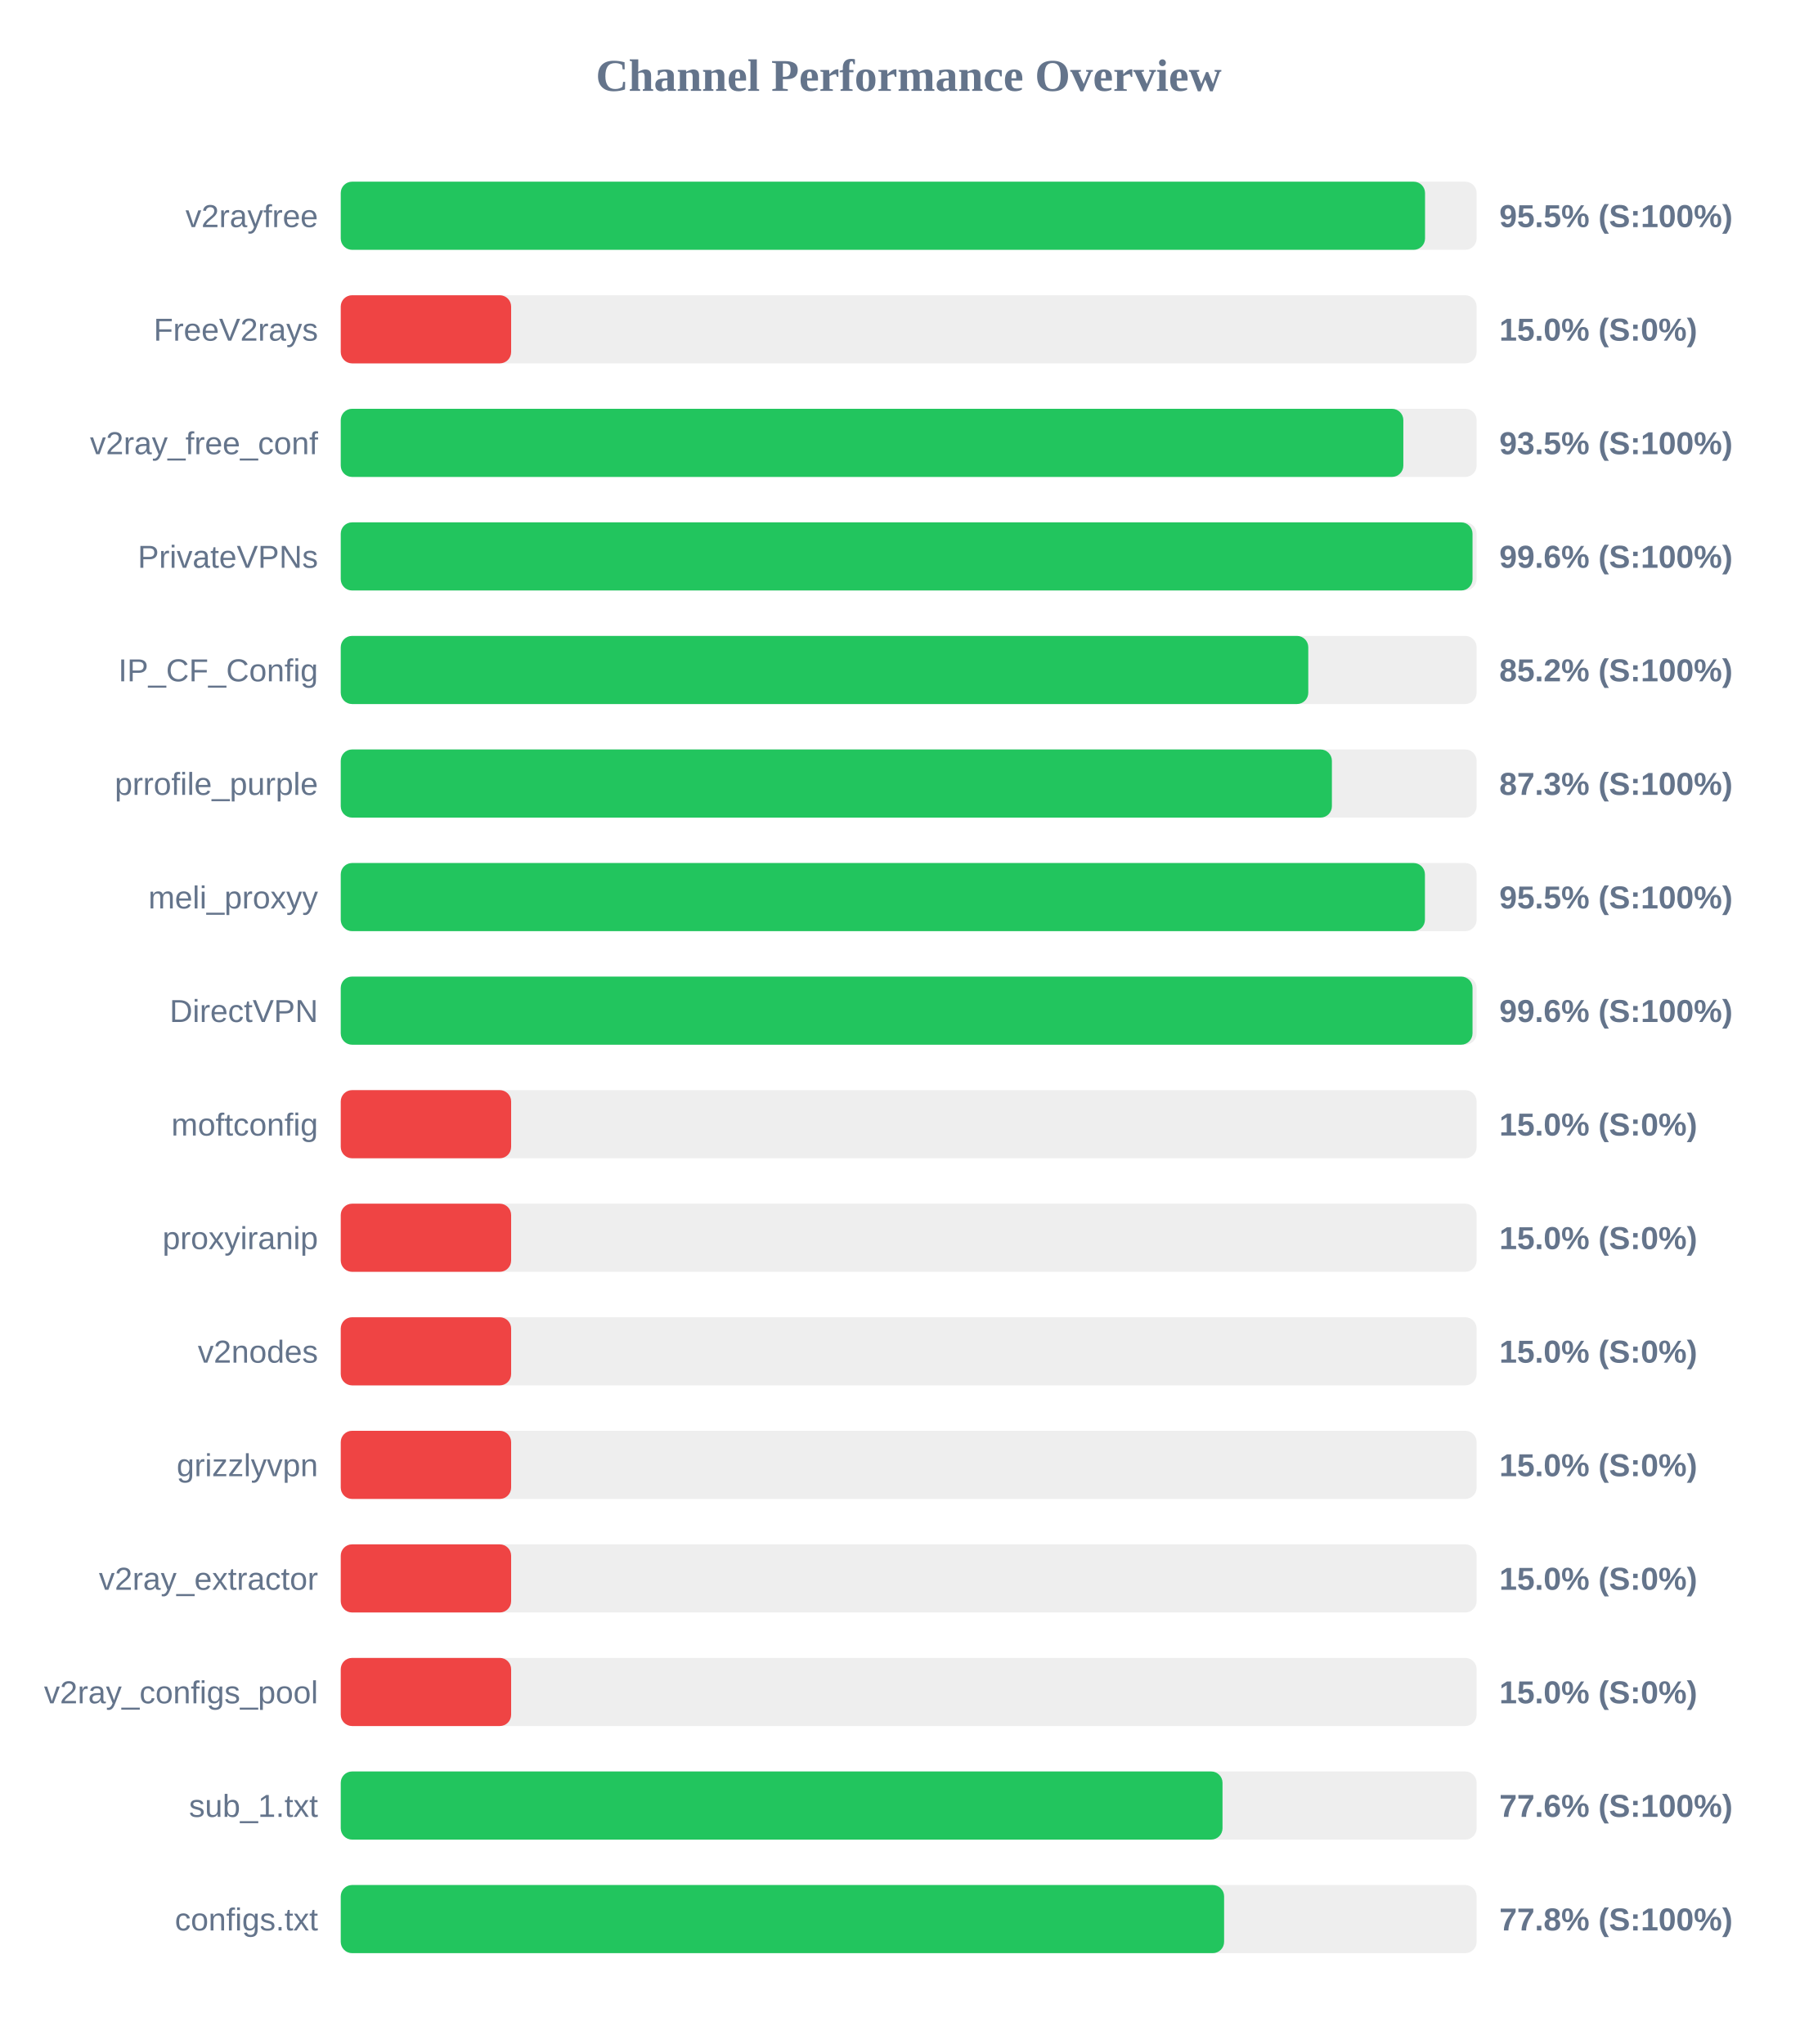
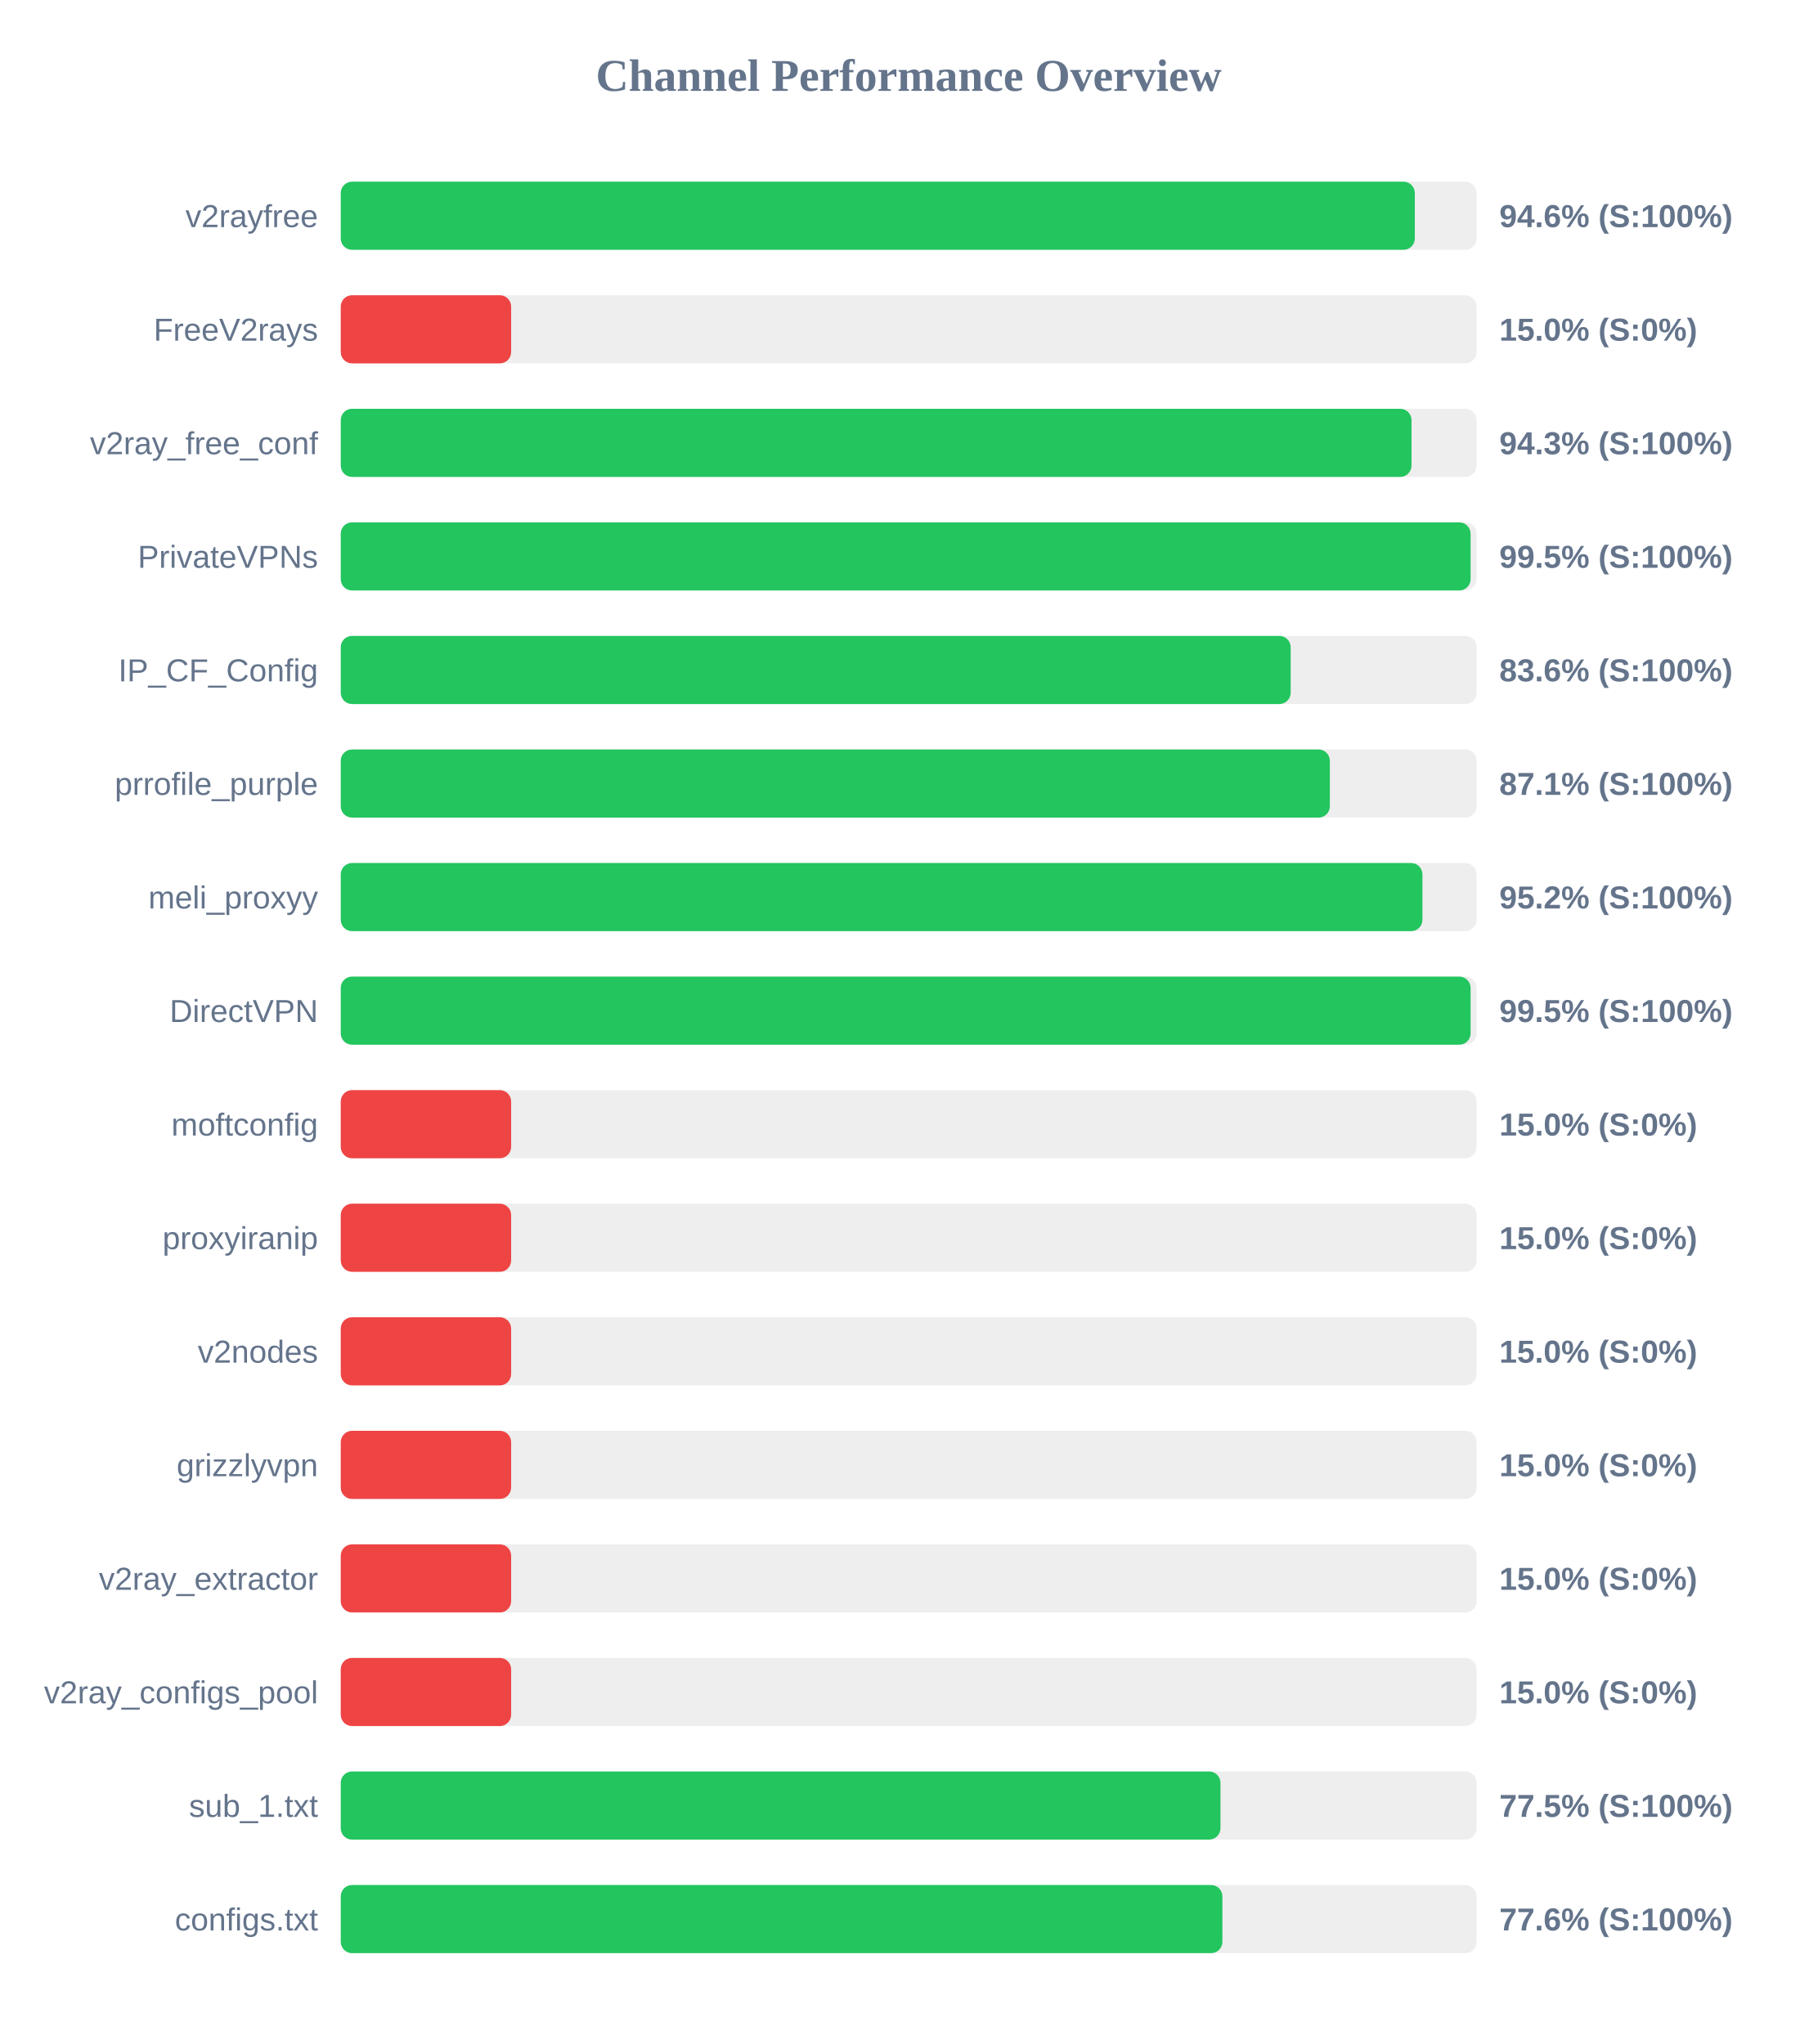
<svg xmlns="http://www.w3.org/2000/svg" width="800" height="900" version="1.1">
  <style>
        .row { font: 14px Arial; fill: #64748b; }
        .score { font: bold 14px Arial; fill: #64748b; }
    </style>
  <text x="400" y="40" text-anchor="middle" font-size="20px" font-weight="bold" fill="#64748b">Channel Performance Overview</text>
  <rect x="150" y="80" width="500" height="30" fill="#eee" rx="5" />
-   <rect x="150" y="80" width="477.3" height="30" fill="#22c55e" rx="5" />
+   <rect x="150" y="80" width="472.8" height="30" fill="#22c55e" rx="5" />
  <text x="140" y="100" text-anchor="end" class="row">v2rayfree</text>
-   <text x="660" y="100" text-anchor="start" class="score">95.5% (S:100%)</text>
+   <text x="660" y="100" text-anchor="start" class="score">94.6% (S:100%)</text>
  <rect x="150" y="130" width="500" height="30" fill="#eee" rx="5" />
  <rect x="150" y="130" width="75.0" height="30" fill="#ef4444" rx="5" />
  <text x="140" y="150" text-anchor="end" class="row">FreeV2rays</text>
  <text x="660" y="150" text-anchor="start" class="score">15.0% (S:0%)</text>
  <rect x="150" y="180" width="500" height="30" fill="#eee" rx="5" />
-   <rect x="150" y="180" width="467.75" height="30" fill="#22c55e" rx="5" />
+   <rect x="150" y="180" width="471.35" height="30" fill="#22c55e" rx="5" />
  <text x="140" y="200" text-anchor="end" class="row">v2ray_free_conf</text>
-   <text x="660" y="200" text-anchor="start" class="score">93.5% (S:100%)</text>
+   <text x="660" y="200" text-anchor="start" class="score">94.3% (S:100%)</text>
  <rect x="150" y="230" width="500" height="30" fill="#eee" rx="5" />
-   <rect x="150" y="230" width="498.2" height="30" fill="#22c55e" rx="5" />
+   <rect x="150" y="230" width="497.35" height="30" fill="#22c55e" rx="5" />
  <text x="140" y="250" text-anchor="end" class="row">PrivateVPNs</text>
-   <text x="660" y="250" text-anchor="start" class="score">99.6% (S:100%)</text>
+   <text x="660" y="250" text-anchor="start" class="score">99.5% (S:100%)</text>
  <rect x="150" y="280" width="500" height="30" fill="#eee" rx="5" />
-   <rect x="150" y="280" width="425.9" height="30" fill="#22c55e" rx="5" />
+   <rect x="150" y="280" width="418.15" height="30" fill="#22c55e" rx="5" />
  <text x="140" y="300" text-anchor="end" class="row">IP_CF_Config</text>
-   <text x="660" y="300" text-anchor="start" class="score">85.2% (S:100%)</text>
+   <text x="660" y="300" text-anchor="start" class="score">83.6% (S:100%)</text>
  <rect x="150" y="330" width="500" height="30" fill="#eee" rx="5" />
-   <rect x="150" y="330" width="436.3" height="30" fill="#22c55e" rx="5" />
+   <rect x="150" y="330" width="435.4" height="30" fill="#22c55e" rx="5" />
  <text x="140" y="350" text-anchor="end" class="row">prrofile_purple</text>
-   <text x="660" y="350" text-anchor="start" class="score">87.3% (S:100%)</text>
+   <text x="660" y="350" text-anchor="start" class="score">87.1% (S:100%)</text>
  <rect x="150" y="380" width="500" height="30" fill="#eee" rx="5" />
-   <rect x="150" y="380" width="477.25" height="30" fill="#22c55e" rx="5" />
+   <rect x="150" y="380" width="476.15" height="30" fill="#22c55e" rx="5" />
  <text x="140" y="400" text-anchor="end" class="row">meli_proxyy</text>
-   <text x="660" y="400" text-anchor="start" class="score">95.5% (S:100%)</text>
+   <text x="660" y="400" text-anchor="start" class="score">95.2% (S:100%)</text>
  <rect x="150" y="430" width="500" height="30" fill="#eee" rx="5" />
-   <rect x="150" y="430" width="498.2" height="30" fill="#22c55e" rx="5" />
+   <rect x="150" y="430" width="497.35" height="30" fill="#22c55e" rx="5" />
  <text x="140" y="450" text-anchor="end" class="row">DirectVPN</text>
-   <text x="660" y="450" text-anchor="start" class="score">99.6% (S:100%)</text>
+   <text x="660" y="450" text-anchor="start" class="score">99.5% (S:100%)</text>
  <rect x="150" y="480" width="500" height="30" fill="#eee" rx="5" />
  <rect x="150" y="480" width="75.0" height="30" fill="#ef4444" rx="5" />
  <text x="140" y="500" text-anchor="end" class="row">moftconfig</text>
  <text x="660" y="500" text-anchor="start" class="score">15.0% (S:0%)</text>
  <rect x="150" y="530" width="500" height="30" fill="#eee" rx="5" />
  <rect x="150" y="530" width="75.0" height="30" fill="#ef4444" rx="5" />
  <text x="140" y="550" text-anchor="end" class="row">proxyiranip</text>
  <text x="660" y="550" text-anchor="start" class="score">15.0% (S:0%)</text>
  <rect x="150" y="580" width="500" height="30" fill="#eee" rx="5" />
  <rect x="150" y="580" width="75.0" height="30" fill="#ef4444" rx="5" />
  <text x="140" y="600" text-anchor="end" class="row">v2nodes</text>
  <text x="660" y="600" text-anchor="start" class="score">15.0% (S:0%)</text>
  <rect x="150" y="630" width="500" height="30" fill="#eee" rx="5" />
  <rect x="150" y="630" width="75.0" height="30" fill="#ef4444" rx="5" />
  <text x="140" y="650" text-anchor="end" class="row">grizzlyvpn</text>
  <text x="660" y="650" text-anchor="start" class="score">15.0% (S:0%)</text>
  <rect x="150" y="680" width="500" height="30" fill="#eee" rx="5" />
  <rect x="150" y="680" width="75.0" height="30" fill="#ef4444" rx="5" />
  <text x="140" y="700" text-anchor="end" class="row">v2ray_extractor</text>
  <text x="660" y="700" text-anchor="start" class="score">15.0% (S:0%)</text>
  <rect x="150" y="730" width="500" height="30" fill="#eee" rx="5" />
  <rect x="150" y="730" width="75.0" height="30" fill="#ef4444" rx="5" />
  <text x="140" y="750" text-anchor="end" class="row">v2ray_configs_pool</text>
  <text x="660" y="750" text-anchor="start" class="score">15.0% (S:0%)</text>
  <rect x="150" y="780" width="500" height="30" fill="#eee" rx="5" />
-   <rect x="150" y="780" width="388.15" height="30" fill="#22c55e" rx="5" />
+   <rect x="150" y="780" width="387.25" height="30" fill="#22c55e" rx="5" />
  <text x="140" y="800" text-anchor="end" class="row">sub_1.txt</text>
-   <text x="660" y="800" text-anchor="start" class="score">77.6% (S:100%)</text>
+   <text x="660" y="800" text-anchor="start" class="score">77.5% (S:100%)</text>
  <rect x="150" y="830" width="500" height="30" fill="#eee" rx="5" />
-   <rect x="150" y="830" width="388.85" height="30" fill="#22c55e" rx="5" />
+   <rect x="150" y="830" width="388.1" height="30" fill="#22c55e" rx="5" />
  <text x="140" y="850" text-anchor="end" class="row">configs.txt</text>
-   <text x="660" y="850" text-anchor="start" class="score">77.8% (S:100%)</text>
+   <text x="660" y="850" text-anchor="start" class="score">77.6% (S:100%)</text>
</svg>
